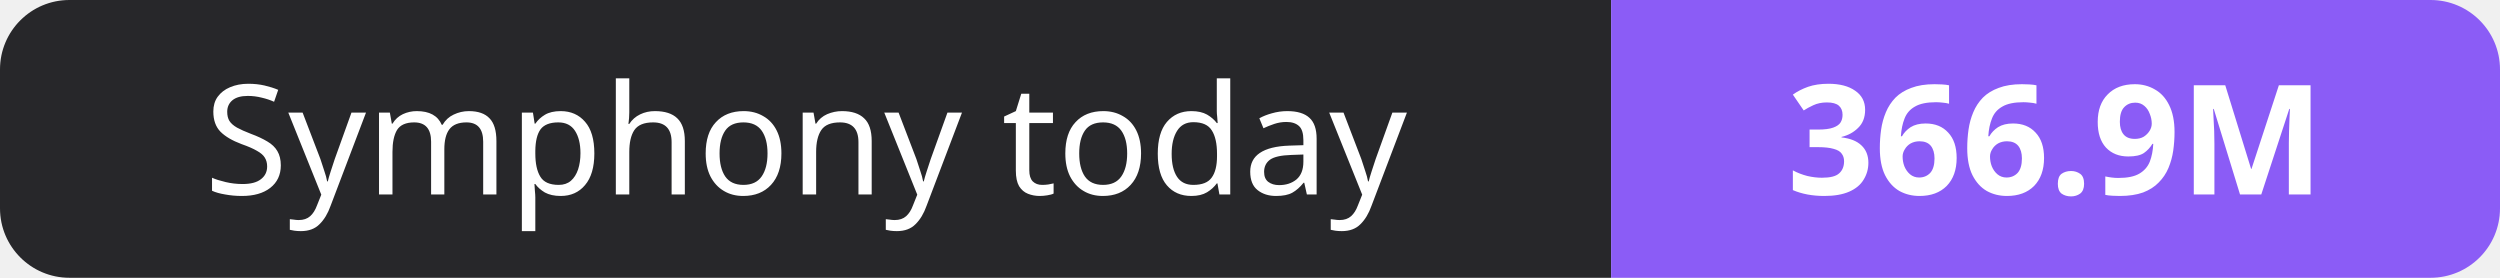
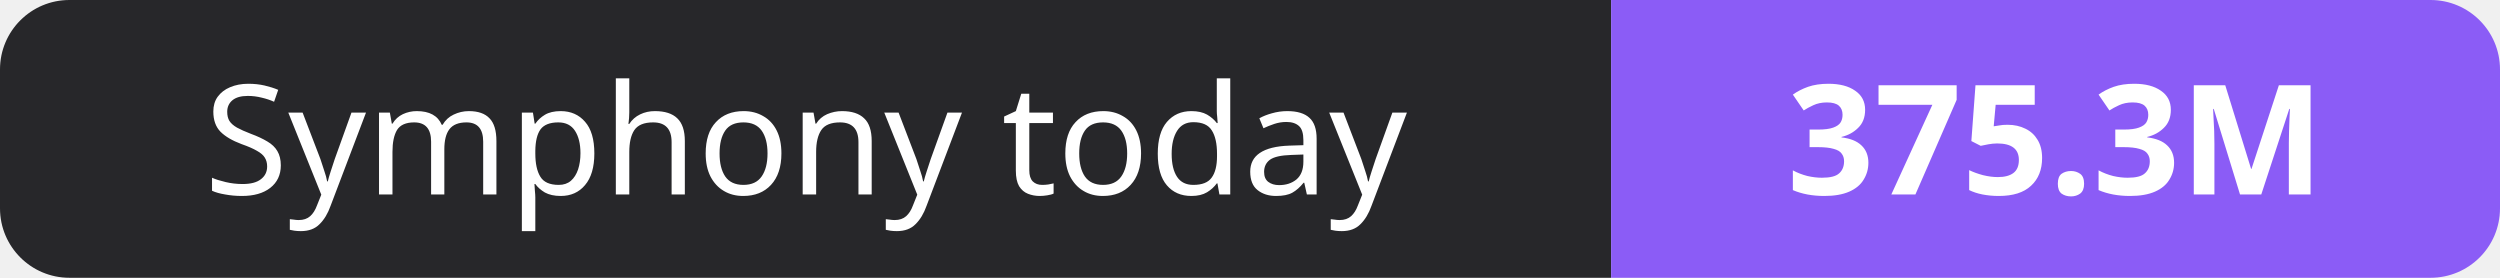
- <svg xmlns="http://www.w3.org/2000/svg" width="180" height="20" role="img" aria-label="Symphony today: 366.9M">
+ <svg xmlns="http://www.w3.org/2000/svg" width="180" height="20" role="img" aria-label="Symphony today: 375.3M">
  <clipPath id="r">
    <rect width="180" height="20" rx="5" fill="#fff" />
  </clipPath>
  <g clip-path="url(#r)">
    <rect width="116" height="20" fill="#27272a" />
    <rect x="116" width="64" height="20" fill="#8b5cf6" />
  </g>
  <g fill="#fff" text-anchor="middle" font-family="Verdana,Geneva,sans-serif" font-size="11">
    <text x="58.0" y="14">Symphony today</text>
-     <text x="148.0" y="14" font-weight="700">366.9M</text>
+     <text x="148.0" y="14" font-weight="700">375.3M</text>
  </g>
</svg>
